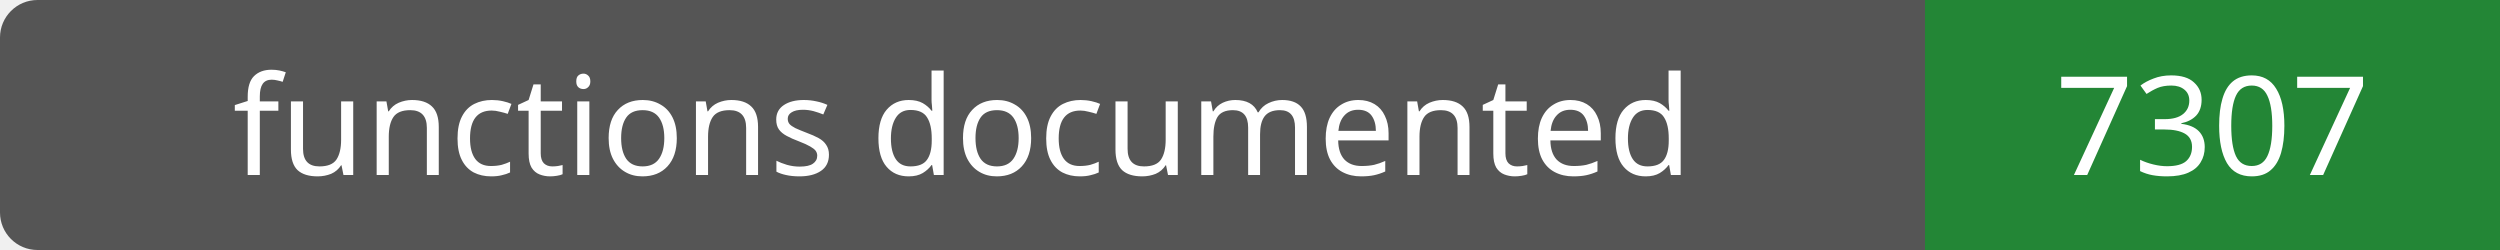
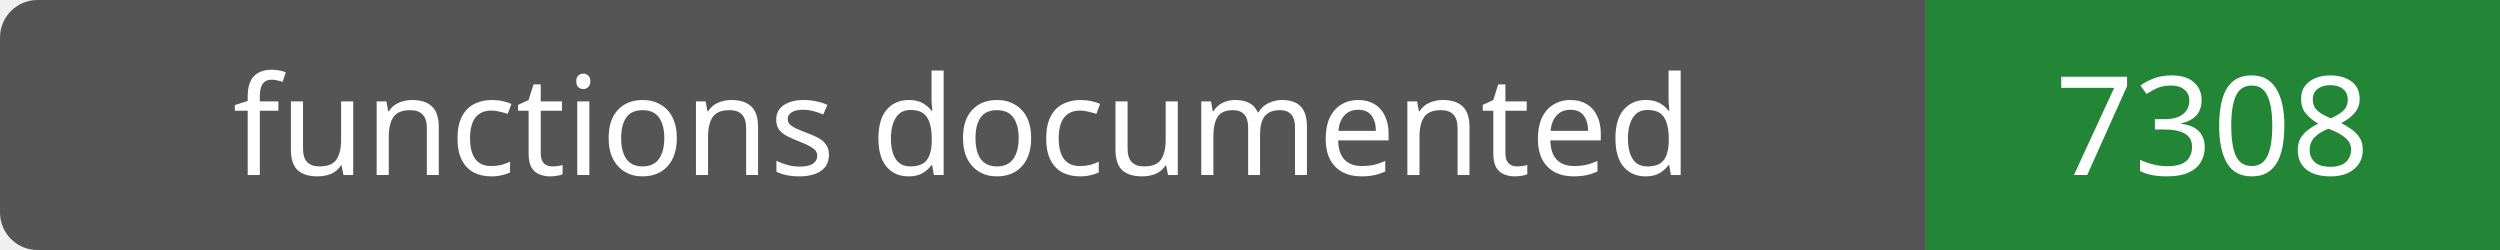
- <svg xmlns="http://www.w3.org/2000/svg" width="200" height="20" role="img" aria-label="functions documented: 7307">
+ <svg xmlns="http://www.w3.org/2000/svg" width="200" height="20" role="img" aria-label="functions documented: 7308">
  <rect width="200" height="20" rx="3" fill="#555" />
  <path fill="#238636" d="M154 0h46v20H154z" />
  <g fill="#fff" text-anchor="middle" font-family="Verdana,sans-serif" font-size="11">
    <text x="77.0" y="14">functions documented</text>
-     <text x="177.0" y="14">7307</text>
+     <text x="177.0" y="14">7308</text>
  </g>
</svg>
